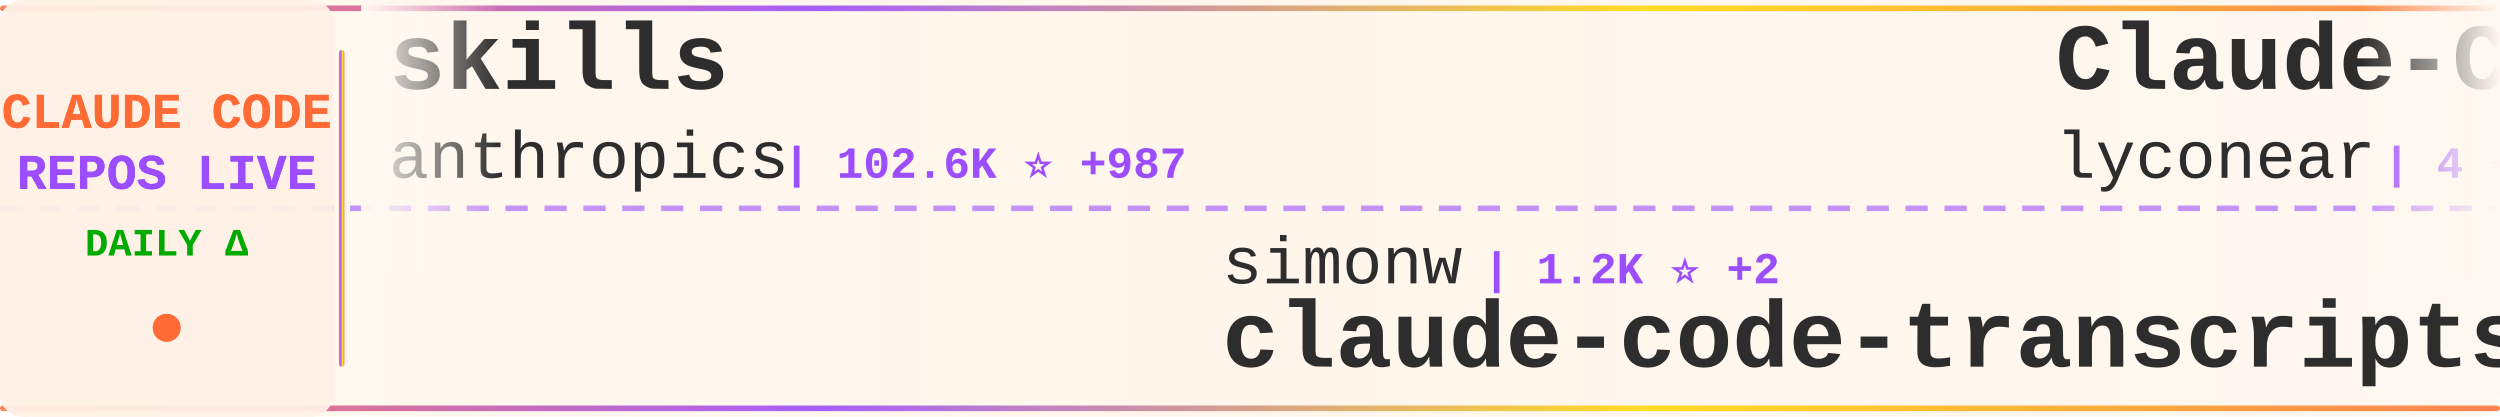
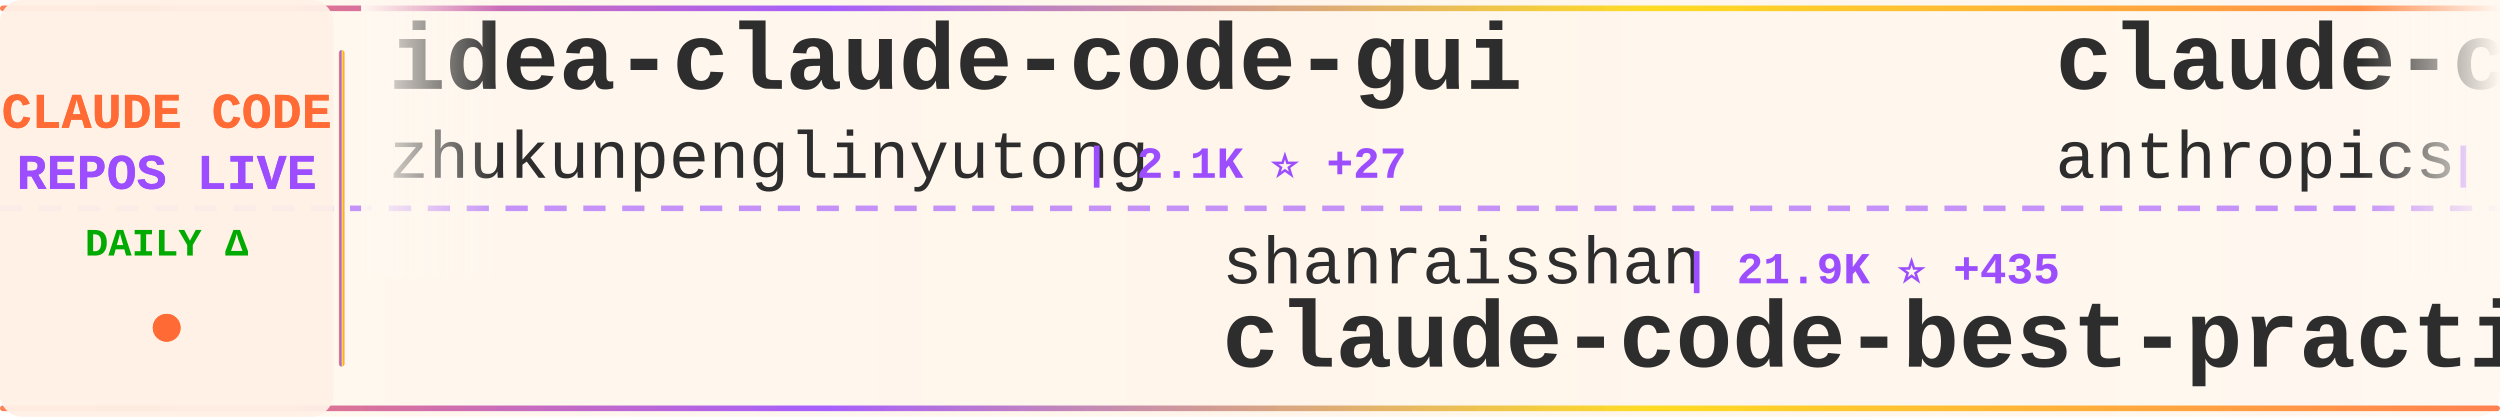
<svg xmlns="http://www.w3.org/2000/svg" width="900" height="150">
  <defs>
    <linearGradient id="tickerBg" x1="0%" y1="0%" x2="100%" y2="0%">
      <stop offset="0%" style="stop-color:#fff8f0;stop-opacity:0.98" />
      <stop offset="50%" style="stop-color:#fff5eb;stop-opacity:1" />
      <stop offset="100%" style="stop-color:#fff8f0;stop-opacity:0.98" />
    </linearGradient>
    <linearGradient id="borderGrad" x1="0%" y1="0%" x2="100%" y2="0%">
      <stop offset="0%" style="stop-color:#FF6B35;stop-opacity:0.85">
        <animate attributeName="stop-opacity" values="0.85;1;0.85" dur="2s" repeatCount="indefinite" />
      </stop>
      <stop offset="33%" style="stop-color:#9C4EFF;stop-opacity:0.9">
        <animate attributeName="stop-opacity" values="0.9;1;0.9" dur="2.2s" repeatCount="indefinite" />
      </stop>
      <stop offset="66%" style="stop-color:#FFD700;stop-opacity:0.85">
        <animate attributeName="stop-opacity" values="0.85;1;0.85" dur="1.8s" repeatCount="indefinite" />
      </stop>
      <stop offset="100%" style="stop-color:#FF6B35;stop-opacity:0.85">
        <animate attributeName="stop-opacity" values="0.85;1;0.85" dur="2s" repeatCount="indefinite" />
      </stop>
    </linearGradient>
    <filter id="textGlow">
      <feGaussianBlur stdDeviation="0.15" result="coloredBlur" />
      <feMerge>
        <feMergeNode in="coloredBlur" />
        <feMergeNode in="SourceGraphic" />
      </feMerge>
    </filter>
    <filter id="metricGlow">
      <feGaussianBlur stdDeviation="0.2" result="coloredBlur" />
      <feMerge>
        <feMergeNode in="coloredBlur" />
        <feMergeNode in="SourceGraphic" />
      </feMerge>
    </filter>
    <linearGradient id="leftFade" x1="0%" y1="0%" x2="100%" y2="0%">
      <stop offset="0%" style="stop-color:#fff8f0;stop-opacity:1" />
      <stop offset="100%" style="stop-color:#fff8f0;stop-opacity:0" />
    </linearGradient>
    <linearGradient id="rightFade" x1="0%" y1="0%" x2="100%" y2="0%">
      <stop offset="0%" style="stop-color:#fff8f0;stop-opacity:0" />
      <stop offset="100%" style="stop-color:#fff8f0;stop-opacity:1" />
    </linearGradient>
  </defs>
  <rect width="900" height="150" fill="url(#tickerBg)" rx="8" />
  <rect x="0" y="2" width="900" height="2" fill="url(#borderGrad)" rx="1" />
  <rect x="0" y="146" width="900" height="2" fill="url(#borderGrad)" rx="1" />
  <line x1="0" y1="75" x2="900" y2="75" stroke="#9C4EFF" stroke-width="2" stroke-dasharray="8 6" opacity="0.6" />
  <rect x="0" y="0" width="120" height="150" fill="#fff0e6" opacity="0.95" rx="8" />
  <text x="60" y="46" font-family="'Courier New', monospace" font-size="18" font-weight="bold" fill="#FF6B35" text-anchor="middle" filter="url(#textGlow)">
    CLAUDE CODE
  </text>
  <text x="60" y="68" font-family="'Courier New', monospace" font-size="18" font-weight="bold" fill="#9C4EFF" text-anchor="middle" filter="url(#textGlow)">
    REPOS LIVE
  </text>
  <text x="60" y="92" font-family="'Courier New', monospace" font-size="14" font-weight="bold" fill="#00aa00" text-anchor="middle">
    DAILY Δ
  </text>
  <circle cx="60" cy="118" r="5" fill="#FF6B35" filter="url(#metricGlow)">
    <animate attributeName="r" values="4;6;4" dur="1.5s" repeatCount="indefinite" />
    <animate attributeName="opacity" values="0.6;1;0.6" dur="1.5s" repeatCount="indefinite" />
  </circle>
  <rect x="122" y="18" width="2" height="114" fill="url(#borderGrad)" rx="1" />
  <clipPath id="tickerClip">
    <rect x="130" y="0" width="770" height="150" />
  </clipPath>
  <g clip-path="url(#tickerClip)">
    <g id="tickerItems">
      <animateTransform attributeName="transform" attributeType="XML" type="translate" from="0 0" to="-3000 0" dur="54s" repeatCount="indefinite" />
      <g transform="translate(0, 0)">
-         <text x="140" y="32" font-family="'Courier New', monospace" font-size="34" font-weight="bold" fill="#2d2d2d">skills</text>
-         <text x="140" y="64" font-family="'Courier New', monospace" font-size="24" font-weight="normal" fill="#2d2d2d" opacity="1.0">anthropics</text>
-         <text x="282" y="64" font-family="'Courier New', monospace" font-size="16" font-weight="bold" fill="#9C4EFF"> | 102.6K ⭐ +987</text>
+         <text x="140" y="32" font-family="'Courier New', monospace" font-size="34" font-weight="bold" fill="#2d2d2d">idea-claude-code-gui</text>
+         <text x="140" y="64" font-family="'Courier New', monospace" font-size="24" font-weight="normal" fill="#2d2d2d" opacity="1.0">zhukunpenglinyutong</text>
+         <text x="390" y="64" font-family="'Courier New', monospace" font-size="16" font-weight="bold" fill="#9C4EFF"> | 2.1K ⭐ +27</text>
      </g>
      <g transform="translate(300, 0)">
-         <text x="140" y="102" font-family="'Courier New', monospace" font-size="24" font-weight="normal" fill="#2d2d2d" opacity="1.0">simonw</text>
-         <text x="234" y="102" font-family="'Courier New', monospace" font-size="16" font-weight="bold" fill="#9C4EFF"> | 1.2K ⭐ +2</text>
-         <text x="140" y="132" font-family="'Courier New', monospace" font-size="34" font-weight="bold" fill="#2d2d2d">claude-code-transcripts</text>
+         <text x="140" y="102" font-family="'Courier New', monospace" font-size="24" font-weight="normal" fill="#2d2d2d" opacity="1.0">shanraisshan</text>
+         <text x="306" y="102" font-family="'Courier New', monospace" font-size="16" font-weight="bold" fill="#9C4EFF"> | 21.9K ⭐ +435</text>
+         <text x="140" y="132" font-family="'Courier New', monospace" font-size="34" font-weight="bold" fill="#2d2d2d">claude-code-best-practic...</text>
      </g>
      <g transform="translate(600, 0)">
-         <text x="140" y="32" font-family="'Courier New', monospace" font-size="34" font-weight="bold" fill="#2d2d2d">Claude-Code</text>
-         <text x="140" y="64" font-family="'Courier New', monospace" font-size="24" font-weight="normal" fill="#2d2d2d" opacity="1.0">lyconear</text>
-         <text x="258" y="64" font-family="'Courier New', monospace" font-size="16" font-weight="bold" fill="#9C4EFF"> | 4 ⭐</text>
+         <text x="140" y="32" font-family="'Courier New', monospace" font-size="34" font-weight="bold" fill="#2d2d2d">claude-code</text>
+         <text x="140" y="64" font-family="'Courier New', monospace" font-size="24" font-weight="normal" fill="#2d2d2d" opacity="1.0">anthropics</text>
+         <text x="282" y="64" font-family="'Courier New', monospace" font-size="16" font-weight="bold" fill="#9C4EFF"> | 82.6K ⭐ +517</text>
      </g>
      <g transform="translate(900, 0)">
-         <text x="140" y="102" font-family="'Courier New', monospace" font-size="24" font-weight="normal" fill="#2d2d2d" opacity="1.0">kodu-ai</text>
-         <text x="246" y="102" font-family="'Courier New', monospace" font-size="16" font-weight="bold" fill="#9C4EFF"> | 5.3K ⭐</text>
-         <text x="140" y="132" font-family="'Courier New', monospace" font-size="34" font-weight="bold" fill="#2d2d2d">claude-coder</text>
+         <text x="140" y="102" font-family="'Courier New', monospace" font-size="24" font-weight="normal" fill="#2d2d2d" opacity="1.0">disler</text>
+         <text x="234" y="102" font-family="'Courier New', monospace" font-size="16" font-weight="bold" fill="#9C4EFF"> | 1.3K ⭐ +3</text>
+         <text x="140" y="132" font-family="'Courier New', monospace" font-size="34" font-weight="bold" fill="#2d2d2d">claude-code-hooks-multi-...</text>
      </g>
      <g transform="translate(1200, 0)">
-         <text x="140" y="32" font-family="'Courier New', monospace" font-size="34" font-weight="bold" fill="#2d2d2d">claude-code-showcase</text>
-         <text x="140" y="64" font-family="'Courier New', monospace" font-size="24" font-weight="normal" fill="#2d2d2d" opacity="1.0">ChrisWiles</text>
-         <text x="282" y="64" font-family="'Courier New', monospace" font-size="16" font-weight="bold" fill="#9C4EFF"> | 5.6K ⭐ +5</text>
+         <text x="140" y="32" font-family="'Courier New', monospace" font-size="34" font-weight="bold" fill="#2d2d2d">awesome-claude-code-suba...</text>
+         <text x="140" y="64" font-family="'Courier New', monospace" font-size="24" font-weight="normal" fill="#2d2d2d" opacity="1.0">VoltAgent</text>
+         <text x="270" y="64" font-family="'Courier New', monospace" font-size="16" font-weight="bold" fill="#9C4EFF"> | 15.1K ⭐ +134</text>
      </g>
      <g transform="translate(1500, 0)">
-         <text x="140" y="102" font-family="'Courier New', monospace" font-size="24" font-weight="normal" fill="#2d2d2d" opacity="1.0">qwibitai</text>
-         <text x="258" y="102" font-family="'Courier New', monospace" font-size="16" font-weight="bold" fill="#9C4EFF"> | 25.4K ⭐ +214</text>
-         <text x="140" y="132" font-family="'Courier New', monospace" font-size="34" font-weight="bold" fill="#2d2d2d">nanoclaw</text>
+         <text x="140" y="102" font-family="'Courier New', monospace" font-size="24" font-weight="normal" fill="#2d2d2d" opacity="1.0">shareAI-lab</text>
+         <text x="294" y="102" font-family="'Courier New', monospace" font-size="16" font-weight="bold" fill="#9C4EFF"> | 38.7K ⭐ +809</text>
+         <text x="140" y="132" font-family="'Courier New', monospace" font-size="34" font-weight="bold" fill="#2d2d2d">learn-claude-code</text>
      </g>
      <g transform="translate(1800, 0)">
-         <text x="140" y="32" font-family="'Courier New', monospace" font-size="34" font-weight="bold" fill="#2d2d2d">claude-code-templates</text>
-         <text x="140" y="64" font-family="'Courier New', monospace" font-size="24" font-weight="normal" fill="#2d2d2d" opacity="1.0">davila7</text>
-         <text x="246" y="64" font-family="'Courier New', monospace" font-size="16" font-weight="bold" fill="#9C4EFF"> | 23.5K ⭐ +60</text>
+         <text x="140" y="32" font-family="'Courier New', monospace" font-size="34" font-weight="bold" fill="#2d2d2d">claude-code-spec-workflo...</text>
+         <text x="140" y="64" font-family="'Courier New', monospace" font-size="24" font-weight="normal" fill="#2d2d2d" opacity="1.0">Pimzino</text>
+         <text x="246" y="64" font-family="'Courier New', monospace" font-size="16" font-weight="bold" fill="#9C4EFF"> | 3.6K ⭐ +4</text>
      </g>
      <g transform="translate(2100, 0)">
-         <text x="140" y="102" font-family="'Courier New', monospace" font-size="24" font-weight="normal" fill="#2d2d2d" opacity="1.0">Yeachan-Heo</text>
-         <text x="294" y="102" font-family="'Courier New', monospace" font-size="16" font-weight="bold" fill="#9C4EFF"> | 11.3K ⭐ +155</text>
-         <text x="140" y="132" font-family="'Courier New', monospace" font-size="34" font-weight="bold" fill="#2d2d2d">oh-my-claudecode</text>
+         <text x="140" y="102" font-family="'Courier New', monospace" font-size="24" font-weight="normal" fill="#2d2d2d" opacity="1.0">pchalasani</text>
+         <text x="282" y="102" font-family="'Courier New', monospace" font-size="16" font-weight="bold" fill="#9C4EFF"> | 1.6K ⭐ +3</text>
+         <text x="140" y="132" font-family="'Courier New', monospace" font-size="34" font-weight="bold" fill="#2d2d2d">claude-code-tools</text>
      </g>
      <g transform="translate(2400, 0)">
-         <text x="140" y="32" font-family="'Courier New', monospace" font-size="34" font-weight="bold" fill="#2d2d2d">notebooklm-skill</text>
-         <text x="140" y="64" font-family="'Courier New', monospace" font-size="24" font-weight="normal" fill="#2d2d2d" opacity="1.0">PleasePrompto</text>
-         <text x="318" y="64" font-family="'Courier New', monospace" font-size="16" font-weight="bold" fill="#9C4EFF"> | 5.0K ⭐ +57</text>
+         <text x="140" y="32" font-family="'Courier New', monospace" font-size="34" font-weight="bold" fill="#2d2d2d">claude-code.nvim</text>
+         <text x="140" y="64" font-family="'Courier New', monospace" font-size="24" font-weight="normal" fill="#2d2d2d" opacity="1.0">greggh</text>
+         <text x="234" y="64" font-family="'Courier New', monospace" font-size="16" font-weight="bold" fill="#9C4EFF"> | 2.0K ⭐ +5</text>
      </g>
      <g transform="translate(2700, 0)">
-         <text x="140" y="102" font-family="'Courier New', monospace" font-size="24" font-weight="normal" fill="#2d2d2d" opacity="1.0">JessyTsui</text>
-         <text x="270" y="102" font-family="'Courier New', monospace" font-size="16" font-weight="bold" fill="#9C4EFF"> | 1.2K ⭐ +1</text>
-         <text x="140" y="132" font-family="'Courier New', monospace" font-size="34" font-weight="bold" fill="#2d2d2d">Claude-Code-Remote</text>
+         <text x="140" y="102" font-family="'Courier New', monospace" font-size="24" font-weight="normal" fill="#2d2d2d" opacity="1.0">ericbuess</text>
+         <text x="270" y="102" font-family="'Courier New', monospace" font-size="16" font-weight="bold" fill="#9C4EFF"> | 754 ⭐ +3</text>
+         <text x="140" y="132" font-family="'Courier New', monospace" font-size="34" font-weight="bold" fill="#2d2d2d">claude-code-docs</text>
      </g>
      <g transform="translate(3000, 0)">
-         <text x="140" y="32" font-family="'Courier New', monospace" font-size="34" font-weight="bold" fill="#2d2d2d">skills</text>
-         <text x="140" y="64" font-family="'Courier New', monospace" font-size="24" font-weight="normal" fill="#2d2d2d" opacity="1.0">anthropics</text>
-         <text x="282" y="64" font-family="'Courier New', monospace" font-size="16" font-weight="bold" fill="#9C4EFF"> | 102.6K ⭐ +987</text>
+         <text x="140" y="32" font-family="'Courier New', monospace" font-size="34" font-weight="bold" fill="#2d2d2d">idea-claude-code-gui</text>
+         <text x="140" y="64" font-family="'Courier New', monospace" font-size="24" font-weight="normal" fill="#2d2d2d" opacity="1.0">zhukunpenglinyutong</text>
+         <text x="390" y="64" font-family="'Courier New', monospace" font-size="16" font-weight="bold" fill="#9C4EFF"> | 2.1K ⭐ +27</text>
      </g>
      <g transform="translate(3300, 0)">
-         <text x="140" y="102" font-family="'Courier New', monospace" font-size="24" font-weight="normal" fill="#2d2d2d" opacity="1.0">simonw</text>
-         <text x="234" y="102" font-family="'Courier New', monospace" font-size="16" font-weight="bold" fill="#9C4EFF"> | 1.2K ⭐ +2</text>
-         <text x="140" y="132" font-family="'Courier New', monospace" font-size="34" font-weight="bold" fill="#2d2d2d">claude-code-transcripts</text>
+         <text x="140" y="102" font-family="'Courier New', monospace" font-size="24" font-weight="normal" fill="#2d2d2d" opacity="1.0">shanraisshan</text>
+         <text x="306" y="102" font-family="'Courier New', monospace" font-size="16" font-weight="bold" fill="#9C4EFF"> | 21.9K ⭐ +435</text>
+         <text x="140" y="132" font-family="'Courier New', monospace" font-size="34" font-weight="bold" fill="#2d2d2d">claude-code-best-practic...</text>
      </g>
      <g transform="translate(3600, 0)">
-         <text x="140" y="32" font-family="'Courier New', monospace" font-size="34" font-weight="bold" fill="#2d2d2d">Claude-Code</text>
-         <text x="140" y="64" font-family="'Courier New', monospace" font-size="24" font-weight="normal" fill="#2d2d2d" opacity="1.0">lyconear</text>
-         <text x="258" y="64" font-family="'Courier New', monospace" font-size="16" font-weight="bold" fill="#9C4EFF"> | 4 ⭐</text>
+         <text x="140" y="32" font-family="'Courier New', monospace" font-size="34" font-weight="bold" fill="#2d2d2d">claude-code</text>
+         <text x="140" y="64" font-family="'Courier New', monospace" font-size="24" font-weight="normal" fill="#2d2d2d" opacity="1.0">anthropics</text>
+         <text x="282" y="64" font-family="'Courier New', monospace" font-size="16" font-weight="bold" fill="#9C4EFF"> | 82.6K ⭐ +517</text>
      </g>
      <g transform="translate(3900, 0)">
-         <text x="140" y="102" font-family="'Courier New', monospace" font-size="24" font-weight="normal" fill="#2d2d2d" opacity="1.0">kodu-ai</text>
-         <text x="246" y="102" font-family="'Courier New', monospace" font-size="16" font-weight="bold" fill="#9C4EFF"> | 5.3K ⭐</text>
-         <text x="140" y="132" font-family="'Courier New', monospace" font-size="34" font-weight="bold" fill="#2d2d2d">claude-coder</text>
+         <text x="140" y="102" font-family="'Courier New', monospace" font-size="24" font-weight="normal" fill="#2d2d2d" opacity="1.0">disler</text>
+         <text x="234" y="102" font-family="'Courier New', monospace" font-size="16" font-weight="bold" fill="#9C4EFF"> | 1.3K ⭐ +3</text>
+         <text x="140" y="132" font-family="'Courier New', monospace" font-size="34" font-weight="bold" fill="#2d2d2d">claude-code-hooks-multi-...</text>
      </g>
    </g>
  </g>
  <rect x="130" y="0" width="50" height="100" fill="url(#leftFade)" />
  <rect x="850" y="0" width="50" height="100" fill="url(#rightFade)" />
</svg>
